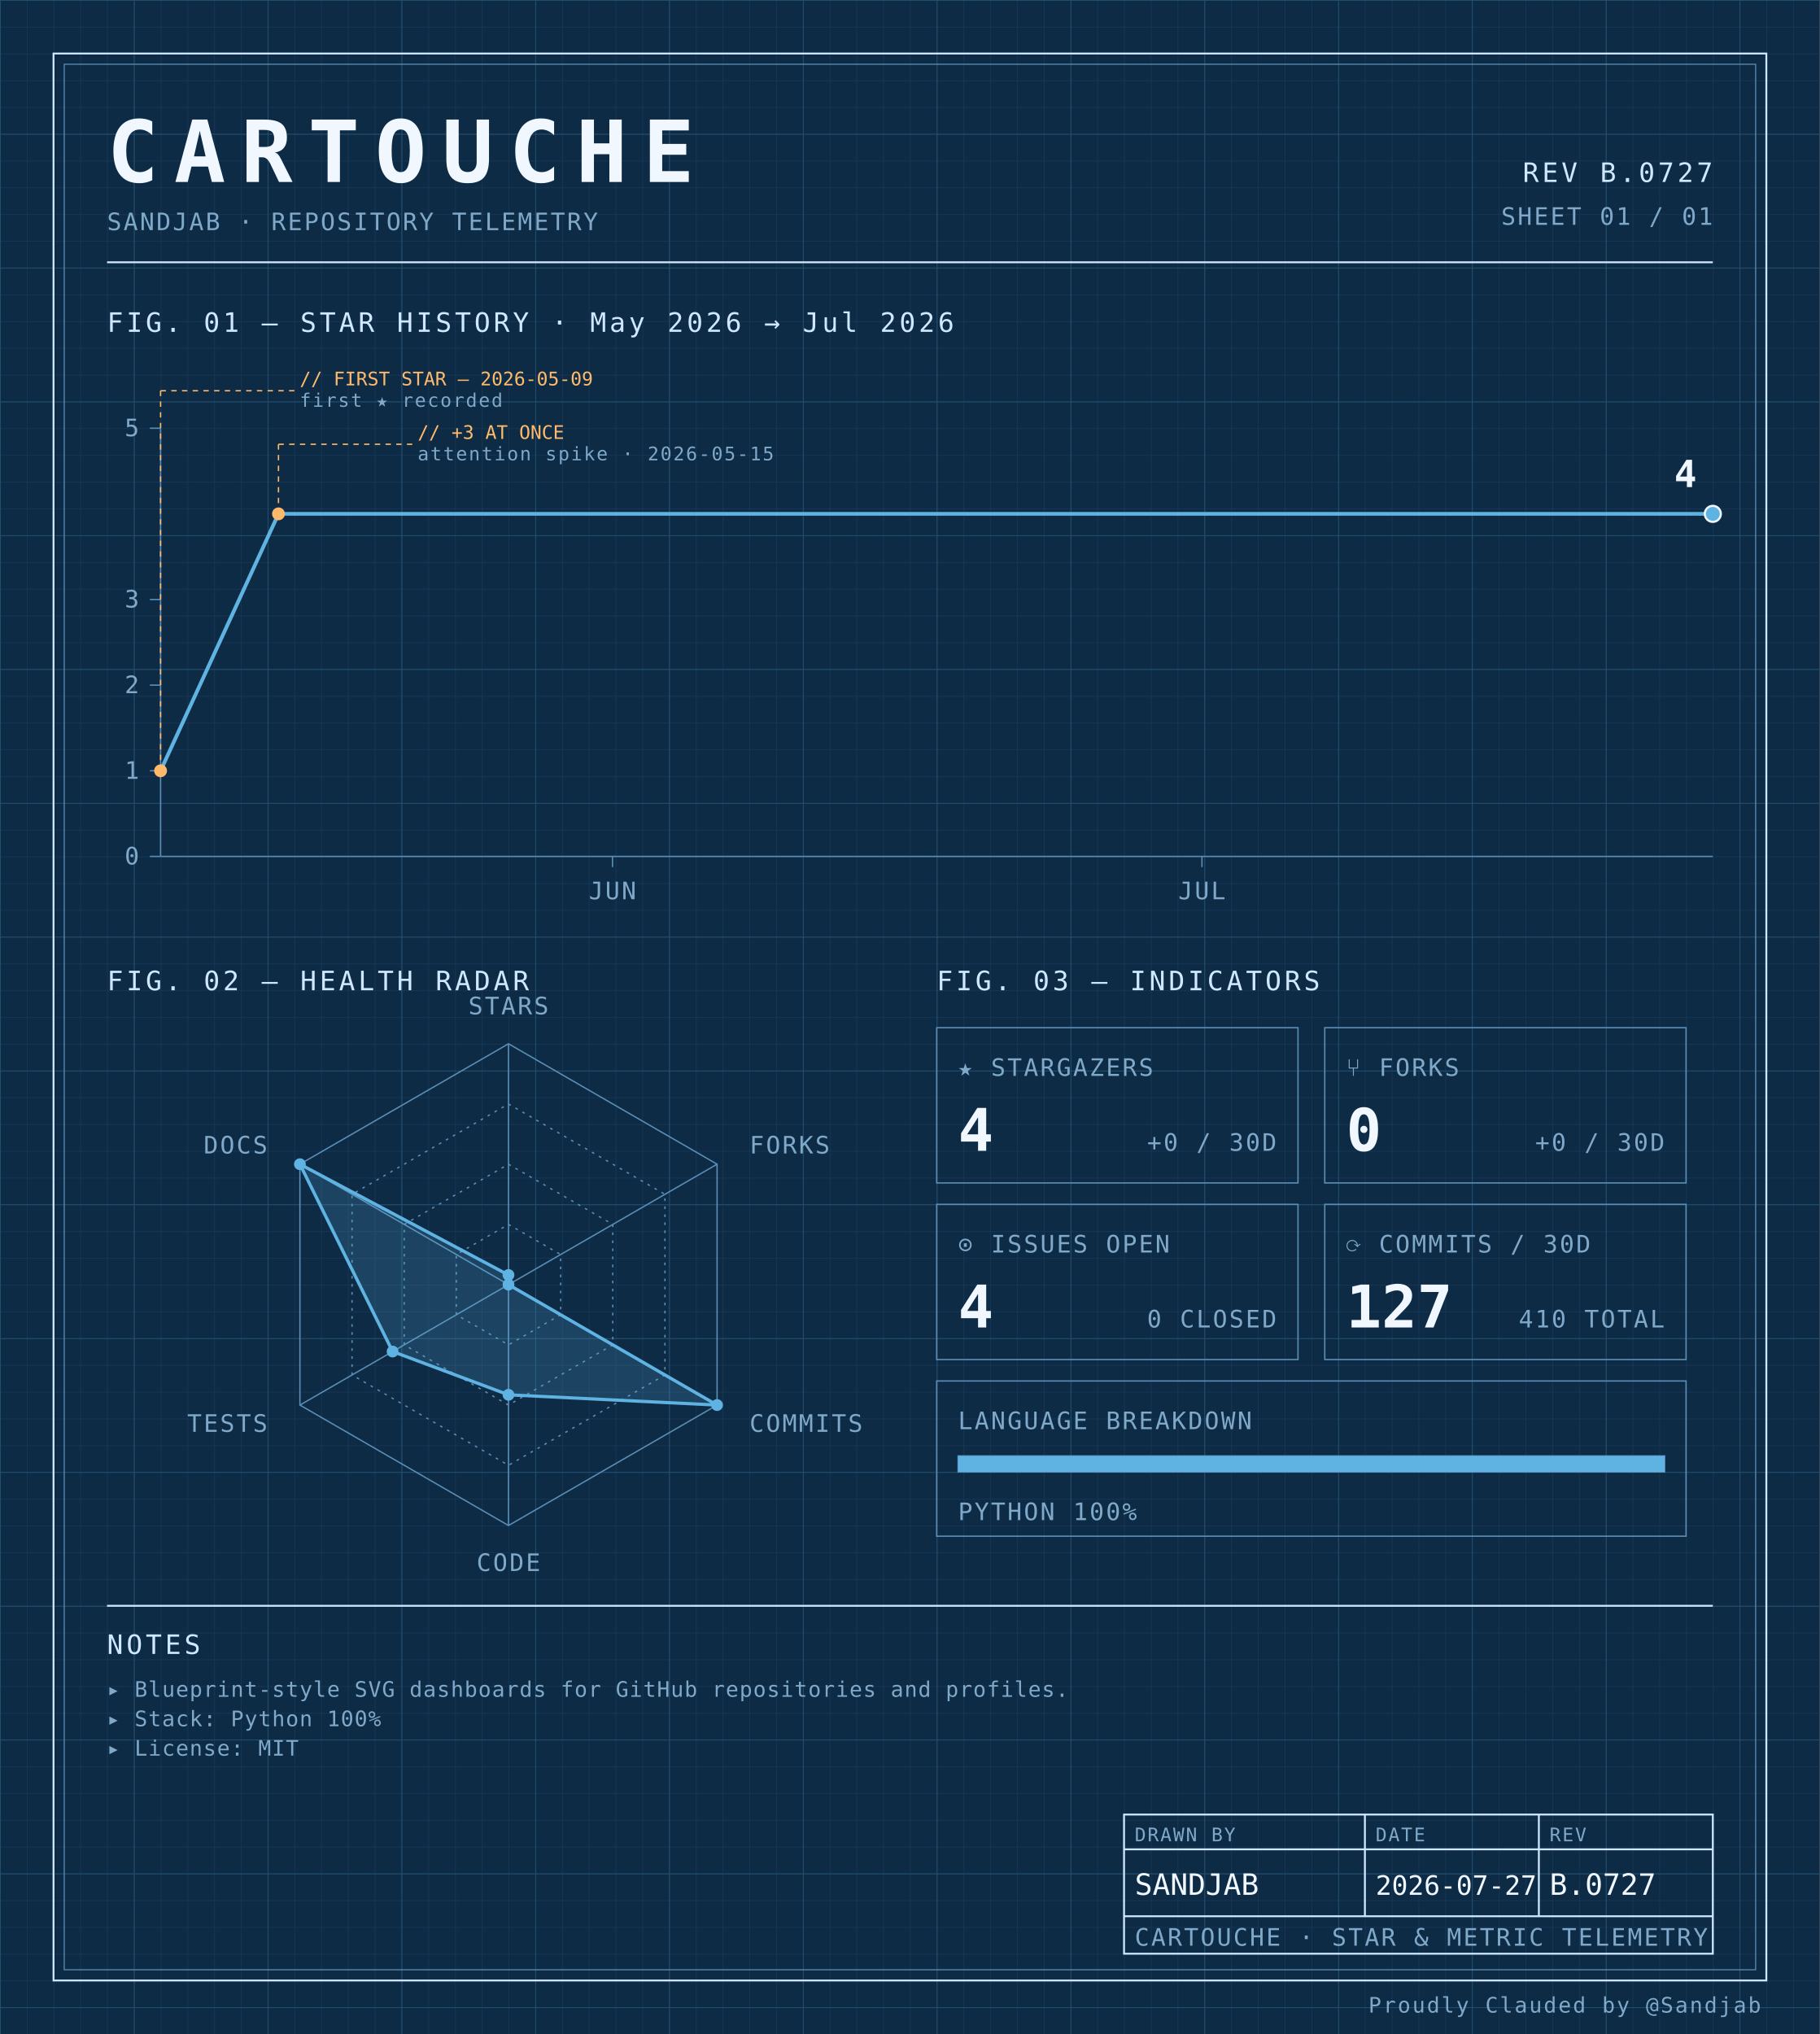
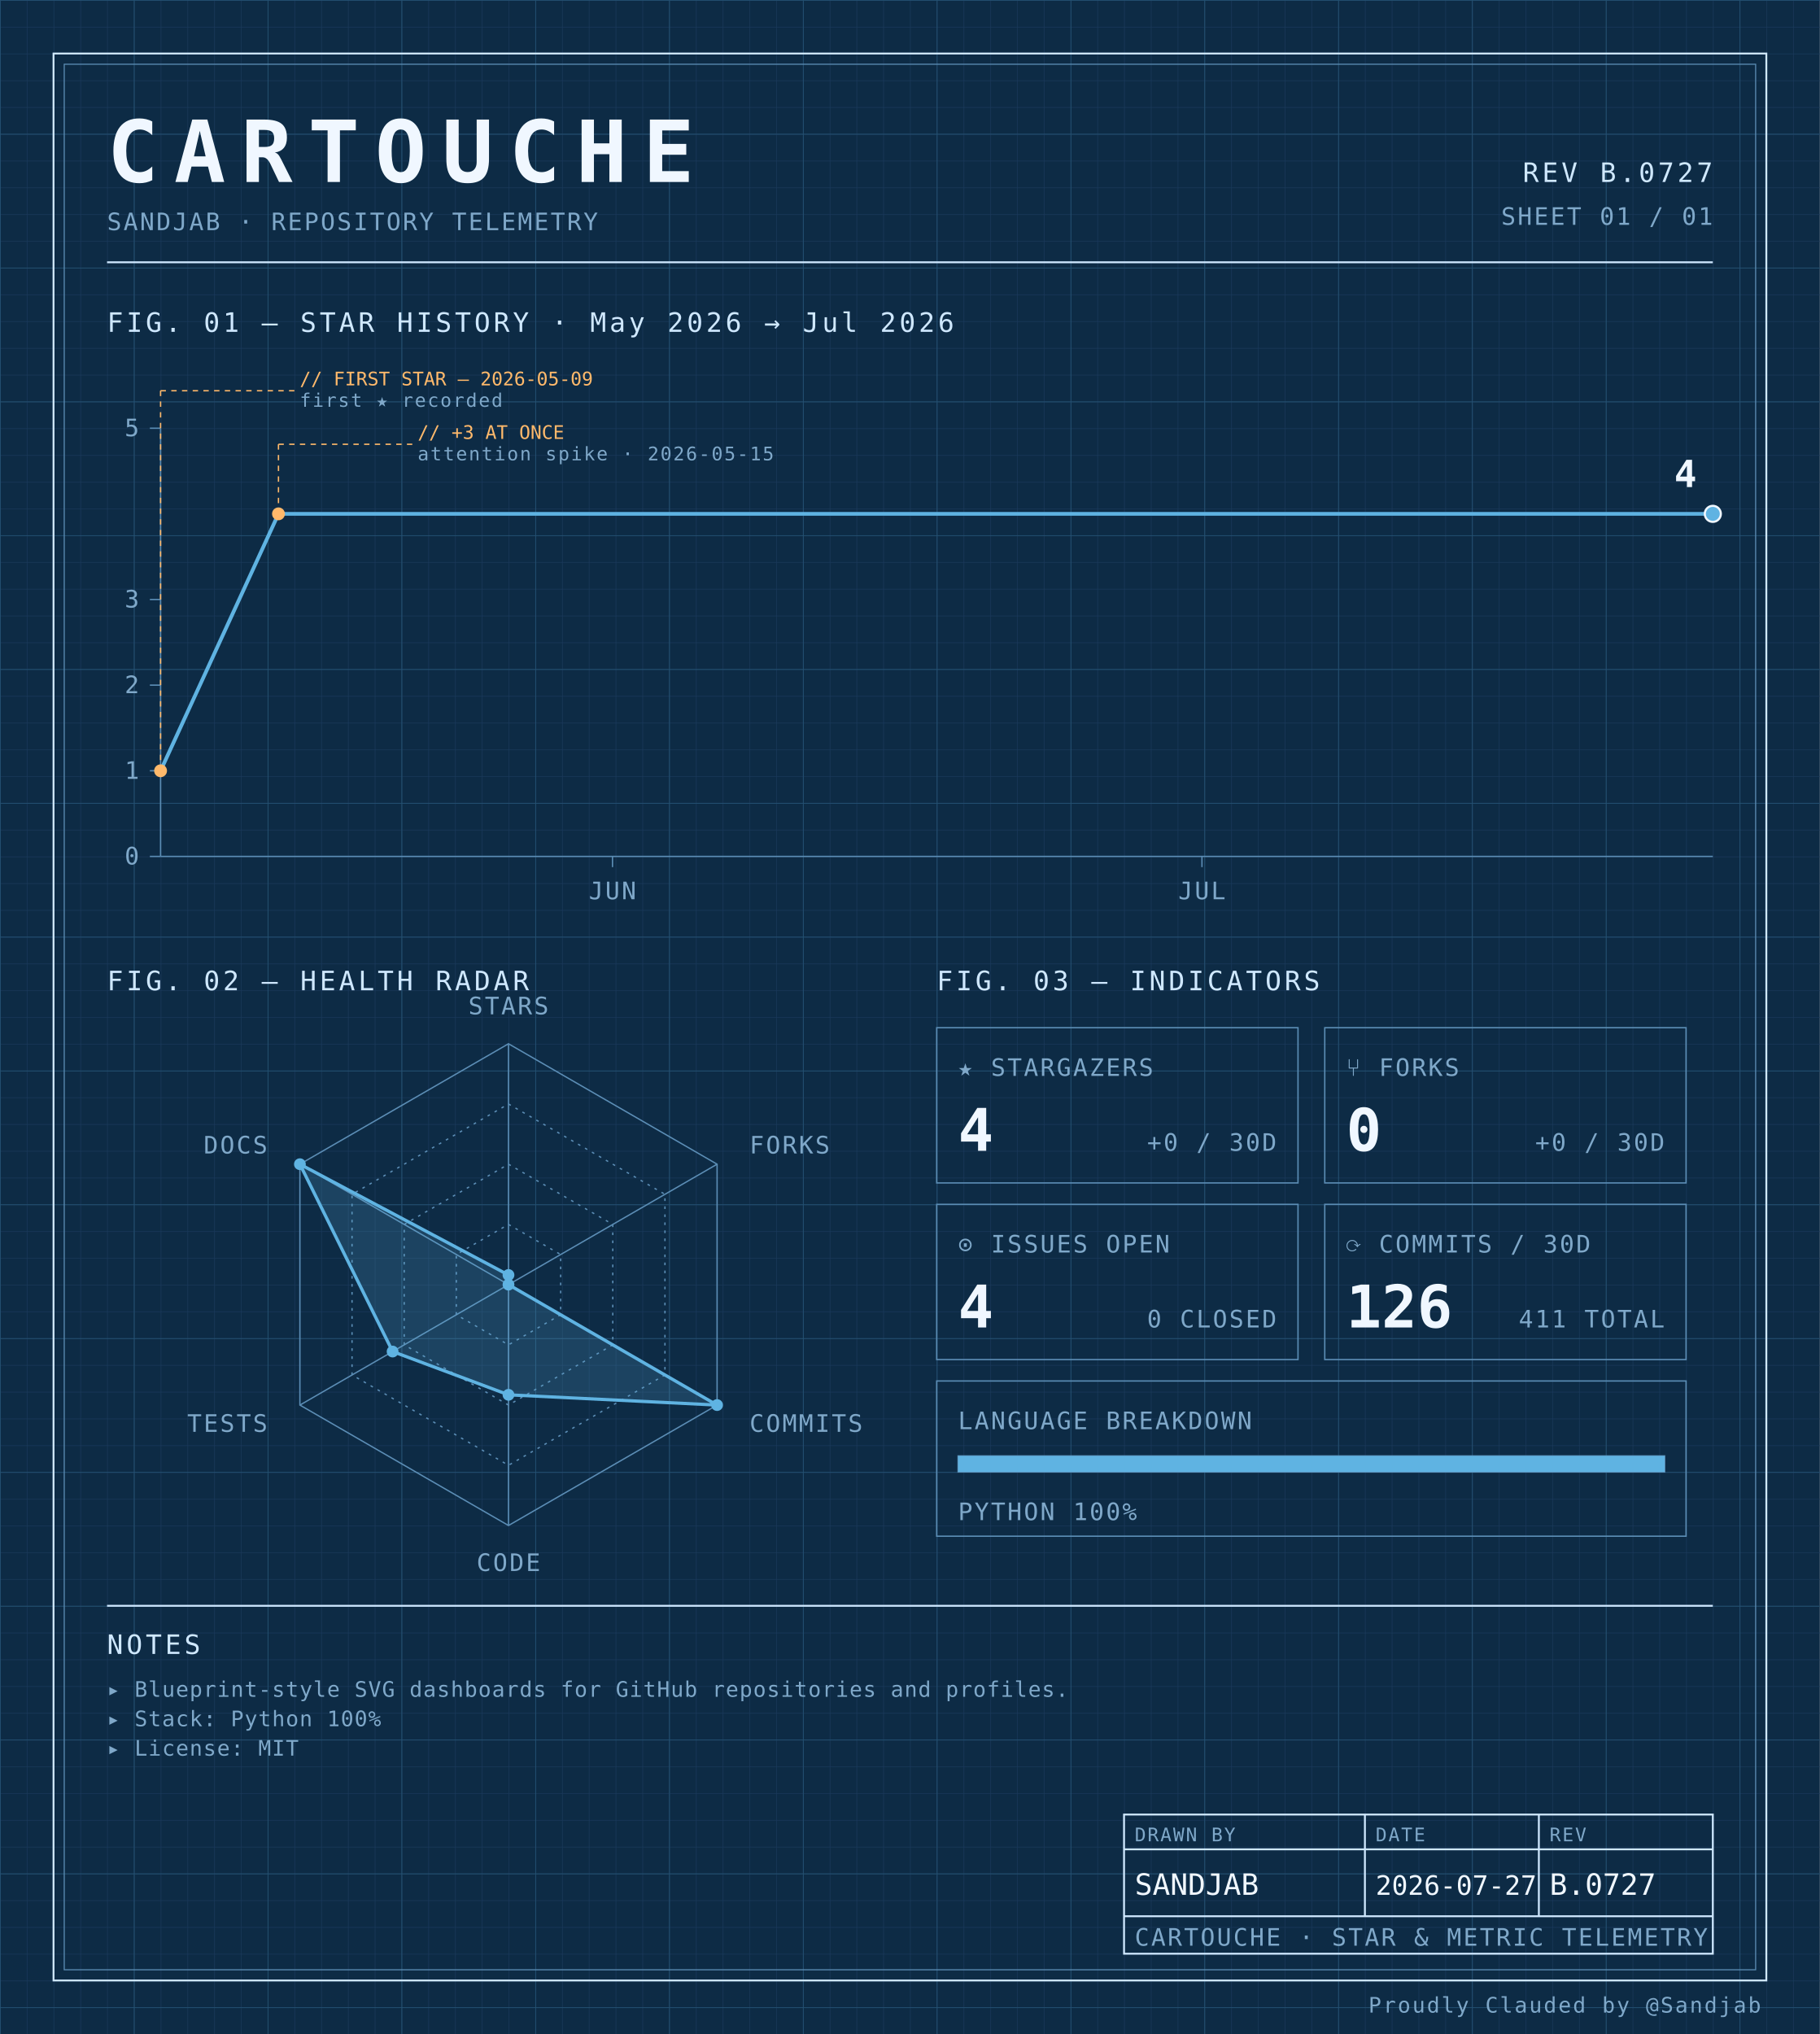
<svg xmlns="http://www.w3.org/2000/svg" width="100%" viewBox="0 0 680 760" role="img">
  <defs>
    <pattern id="grid-fine" width="10" height="10" patternUnits="userSpaceOnUse">
      <path d="M10 0H0V10" fill="none" stroke="#1a3a5c" stroke-width="0.4" />
    </pattern>
    <pattern id="grid-major" width="50" height="50" patternUnits="userSpaceOnUse">
      <path d="M50 0H0V50" fill="none" stroke="#245273" stroke-width="0.5" />
    </pattern>
  </defs>
  <rect x="0" y="0" width="680" height="760" fill="#0d2b45" />
  <rect x="0" y="0" width="680" height="760" fill="url(#grid-fine)" />
  <rect x="0" y="0" width="680" height="760" fill="url(#grid-major)" />
  <rect x="20" y="20" width="640" height="720" fill="none" stroke="#cfe8ff" stroke-width="0.7" />
  <rect x="24" y="24" width="632" height="712" fill="none" stroke="#5b8db5" stroke-width="0.4" />
  <text x="40" y="68" font-family="ui-monospace, 'SF Mono', 'JetBrains Mono', 'Cascadia Code', Consolas, monospace" font-size="32" font-weight="700" fill="#f0f7ff" text-anchor="start" letter-spacing="0.18em">CARTOUCHE</text>
  <text x="40" y="86" font-family="ui-monospace, 'SF Mono', 'JetBrains Mono', 'Cascadia Code', Consolas, monospace" font-size="9" font-weight="400" fill="#7fa8c9" text-anchor="start" letter-spacing="0.08em">SANDJAB · REPOSITORY TELEMETRY</text>
  <text x="640" y="68" font-family="ui-monospace, 'SF Mono', 'JetBrains Mono', 'Cascadia Code', Consolas, monospace" font-size="10" font-weight="400" fill="#cfe8ff" text-anchor="end" letter-spacing="0.12em">REV B.0727</text>
  <text x="640" y="84" font-family="ui-monospace, 'SF Mono', 'JetBrains Mono', 'Cascadia Code', Consolas, monospace" font-size="9" font-weight="400" fill="#7fa8c9" text-anchor="end" letter-spacing="0.08em">SHEET 01 / 01</text>
  <line x1="40" y1="98" x2="640" y2="98" stroke="#cfe8ff" stroke-width="0.7" />
  <text x="40" y="124" font-family="ui-monospace, 'SF Mono', 'JetBrains Mono', 'Cascadia Code', Consolas, monospace" font-size="10" font-weight="400" fill="#cfe8ff" text-anchor="start" letter-spacing="0.12em">FIG. 01 — STAR HISTORY · May 2026 → Jul 2026</text>
  <line x1="60" y1="160" x2="60" y2="320" stroke="#5b8db5" stroke-width="0.5" />
  <line x1="60" y1="320" x2="640" y2="320" stroke="#5b8db5" stroke-width="0.5" />
  <line x1="56" y1="320.0" x2="60" y2="320.0" stroke="#5b8db5" stroke-width="0.5" />
  <text x="52" y="323.0" font-family="ui-monospace, 'SF Mono', 'JetBrains Mono', 'Cascadia Code', Consolas, monospace" font-size="9" font-weight="400" fill="#7fa8c9" text-anchor="end" letter-spacing="0.08em">0</text>
  <line x1="56" y1="288.0" x2="60" y2="288.0" stroke="#5b8db5" stroke-width="0.5" />
  <text x="52" y="291.0" font-family="ui-monospace, 'SF Mono', 'JetBrains Mono', 'Cascadia Code', Consolas, monospace" font-size="9" font-weight="400" fill="#7fa8c9" text-anchor="end" letter-spacing="0.08em">1</text>
  <line x1="56" y1="256.0" x2="60" y2="256.0" stroke="#5b8db5" stroke-width="0.5" />
  <text x="52" y="259.0" font-family="ui-monospace, 'SF Mono', 'JetBrains Mono', 'Cascadia Code', Consolas, monospace" font-size="9" font-weight="400" fill="#7fa8c9" text-anchor="end" letter-spacing="0.08em">2</text>
  <line x1="56" y1="224.0" x2="60" y2="224.0" stroke="#5b8db5" stroke-width="0.5" />
  <text x="52" y="227.0" font-family="ui-monospace, 'SF Mono', 'JetBrains Mono', 'Cascadia Code', Consolas, monospace" font-size="9" font-weight="400" fill="#7fa8c9" text-anchor="end" letter-spacing="0.08em">3</text>
  <line x1="56" y1="160.0" x2="60" y2="160.0" stroke="#5b8db5" stroke-width="0.5" />
  <text x="52" y="163.0" font-family="ui-monospace, 'SF Mono', 'JetBrains Mono', 'Cascadia Code', Consolas, monospace" font-size="9" font-weight="400" fill="#7fa8c9" text-anchor="end" letter-spacing="0.08em">5</text>
  <line x1="228.861" y1="320" x2="228.861" y2="324" stroke="#5b8db5" stroke-width="0.5" />
  <text x="228.861" y="336" font-family="ui-monospace, 'SF Mono', 'JetBrains Mono', 'Cascadia Code', Consolas, monospace" font-size="9" font-weight="400" fill="#7fa8c9" text-anchor="middle" letter-spacing="0.08em">JUN</text>
  <line x1="449.114" y1="320" x2="449.114" y2="324" stroke="#5b8db5" stroke-width="0.5" />
  <text x="449.114" y="336" font-family="ui-monospace, 'SF Mono', 'JetBrains Mono', 'Cascadia Code', Consolas, monospace" font-size="9" font-weight="400" fill="#7fa8c9" text-anchor="middle" letter-spacing="0.08em">JUL</text>
  <path d="M 60.00,288.00 L 104.05,192.00 148.10,192.00 192.15,192.00 236.20,192.00 280.25,192.00 324.30,192.00 368.35,192.00 412.41,192.00 456.46,192.00 500.51,192.00 544.56,192.00 588.61,192.00 632.66,192.00 640.00,192.00" fill="none" stroke="#5fb3e2" stroke-width="1.4" stroke-linejoin="round" stroke-linecap="round" />
  <circle cx="60.0" cy="288.0" r="2.4" fill="#ffb96b" />
  <line x1="60.0" y1="288.0" x2="60.0" y2="146" stroke="#ffb96b" stroke-width="0.5" stroke-dasharray="2,2" fill="none" />
  <line x1="60.0" y1="146" x2="110.0" y2="146" stroke="#ffb96b" stroke-width="0.5" stroke-dasharray="2,2" fill="none" />
  <text x="112.0" y="144" font-family="ui-monospace, 'SF Mono', 'JetBrains Mono', 'Cascadia Code', Consolas, monospace" font-size="7" font-weight="400" fill="#ffb96b" text-anchor="start" letter-spacing="normal">// FIRST STAR — 2026-05-09</text>
  <text x="112.0" y="152" font-family="ui-monospace, 'SF Mono', 'JetBrains Mono', 'Cascadia Code', Consolas, monospace" font-size="7" font-weight="400" fill="#7fa8c9" text-anchor="start" letter-spacing="0.08em">first ★ recorded</text>
  <circle cx="104.051" cy="192.0" r="2.4" fill="#ffb96b" />
  <line x1="104.051" y1="192.0" x2="104.051" y2="166" stroke="#ffb96b" stroke-width="0.5" stroke-dasharray="2,2" fill="none" />
  <line x1="104.051" y1="166" x2="154.051" y2="166" stroke="#ffb96b" stroke-width="0.5" stroke-dasharray="2,2" fill="none" />
  <text x="156.051" y="164" font-family="ui-monospace, 'SF Mono', 'JetBrains Mono', 'Cascadia Code', Consolas, monospace" font-size="7" font-weight="400" fill="#ffb96b" text-anchor="start" letter-spacing="normal">// +3 AT ONCE</text>
  <text x="156.051" y="172" font-family="ui-monospace, 'SF Mono', 'JetBrains Mono', 'Cascadia Code', Consolas, monospace" font-size="7" font-weight="400" fill="#7fa8c9" text-anchor="start" letter-spacing="0.08em">attention spike · 2026-05-15</text>
  <circle cx="640.0" cy="192.0" r="3" fill="#5fb3e2" stroke="#f0f7ff" stroke-width="0.8" />
  <text x="634.0" y="182.0" font-family="ui-monospace, 'SF Mono', 'JetBrains Mono', 'Cascadia Code', Consolas, monospace" font-size="14" font-weight="700" fill="#f0f7ff" text-anchor="end" letter-spacing="normal">4</text>
  <text x="40" y="370" font-family="ui-monospace, 'SF Mono', 'JetBrains Mono', 'Cascadia Code', Consolas, monospace" font-size="10" font-weight="400" fill="#cfe8ff" text-anchor="start" letter-spacing="0.12em">FIG. 02 — HEALTH RADAR</text>
  <g transform="translate(190 480)">
    <polygon points="0.00,-90.00 77.94,-45.00 77.94,45.00 0.00,90.00 -77.94,45.00 -77.94,-45.00" fill="none" stroke="#5b8db5" stroke-width="0.5" />
    <polygon points="0.00,-67.50 58.46,-33.75 58.46,33.75 0.00,67.50 -58.46,33.75 -58.46,-33.75" fill="none" stroke="#5b8db5" stroke-width="0.5" stroke-dasharray="1,2" />
    <polygon points="0.00,-45.00 38.97,-22.50 38.97,22.50 0.00,45.00 -38.97,22.50 -38.97,-22.50" fill="none" stroke="#5b8db5" stroke-width="0.5" stroke-dasharray="1,2" />
    <polygon points="0.00,-22.50 19.49,-11.25 19.49,11.25 0.00,22.50 -19.49,11.25 -19.49,-11.25" fill="none" stroke="#5b8db5" stroke-width="0.5" stroke-dasharray="1,2" />
    <line x1="0" y1="0" x2="0.00" y2="-90.00" stroke="#5b8db5" stroke-width="0.5" />
    <line x1="0" y1="0" x2="77.94" y2="-45.00" stroke="#5b8db5" stroke-width="0.5" />
    <line x1="0" y1="0" x2="77.94" y2="45.00" stroke="#5b8db5" stroke-width="0.5" />
    <line x1="0" y1="0" x2="0.00" y2="90.00" stroke="#5b8db5" stroke-width="0.5" />
    <line x1="0" y1="0" x2="-77.94" y2="45.00" stroke="#5b8db5" stroke-width="0.5" />
    <line x1="0" y1="0" x2="-77.94" y2="-45.00" stroke="#5b8db5" stroke-width="0.5" />
    <polygon points="0.00,-3.60 0.00,0.00 77.94,45.00 0.00,41.17 -43.30,25.00 -77.94,-45.00" fill="#5fb3e2" fill-opacity="0.18" stroke="#5fb3e2" stroke-width="1.2" />
    <circle cx="0.00" cy="-3.60" r="2.2" fill="#5fb3e2" />
    <circle cx="0.00" cy="0.00" r="2.2" fill="#5fb3e2" />
    <circle cx="77.94" cy="45.00" r="2.2" fill="#5fb3e2" />
    <circle cx="0.00" cy="41.17" r="2.2" fill="#5fb3e2" />
    <circle cx="-43.30" cy="25.00" r="2.2" fill="#5fb3e2" />
    <circle cx="-77.94" cy="-45.00" r="2.2" fill="#5fb3e2" />
    <text x="6.3681633555662356e-15" y="-101" font-family="ui-monospace, 'SF Mono', 'JetBrains Mono', 'Cascadia Code', Consolas, monospace" font-size="9" font-weight="400" fill="#7fa8c9" text-anchor="middle" letter-spacing="0.08em">STARS</text>
    <text x="90.067" y="-49" font-family="ui-monospace, 'SF Mono', 'JetBrains Mono', 'Cascadia Code', Consolas, monospace" font-size="9" font-weight="400" fill="#7fa8c9" text-anchor="start" letter-spacing="0.08em">FORKS</text>
    <text x="90.067" y="55" font-family="ui-monospace, 'SF Mono', 'JetBrains Mono', 'Cascadia Code', Consolas, monospace" font-size="9" font-weight="400" fill="#7fa8c9" text-anchor="start" letter-spacing="0.08em">COMMITS</text>
    <text x="6.3681633555662356e-15" y="107" font-family="ui-monospace, 'SF Mono', 'JetBrains Mono', 'Cascadia Code', Consolas, monospace" font-size="9" font-weight="400" fill="#7fa8c9" text-anchor="middle" letter-spacing="0.08em">CODE</text>
    <text x="-90.067" y="55" font-family="ui-monospace, 'SF Mono', 'JetBrains Mono', 'Cascadia Code', Consolas, monospace" font-size="9" font-weight="400" fill="#7fa8c9" text-anchor="end" letter-spacing="0.08em">TESTS</text>
    <text x="-90.067" y="-49" font-family="ui-monospace, 'SF Mono', 'JetBrains Mono', 'Cascadia Code', Consolas, monospace" font-size="9" font-weight="400" fill="#7fa8c9" text-anchor="end" letter-spacing="0.08em">DOCS</text>
  </g>
  <text x="350" y="370" font-family="ui-monospace, 'SF Mono', 'JetBrains Mono', 'Cascadia Code', Consolas, monospace" font-size="10" font-weight="400" fill="#cfe8ff" text-anchor="start" letter-spacing="0.12em">FIG. 03 — INDICATORS</text>
  <rect x="350" y="384" width="135" height="58" fill="none" stroke="#5b8db5" stroke-width="0.5" />
  <text x="358" y="402" font-family="ui-monospace, 'SF Mono', 'JetBrains Mono', 'Cascadia Code', Consolas, monospace" font-size="9" font-weight="400" fill="#7fa8c9" text-anchor="start" letter-spacing="0.08em">★ STARGAZERS</text>
  <text x="358" y="430" font-family="ui-monospace, 'SF Mono', 'JetBrains Mono', 'Cascadia Code', Consolas, monospace" font-size="22" font-weight="700" fill="#f0f7ff" text-anchor="start" letter-spacing="normal">4</text>
  <text x="477" y="430" font-family="ui-monospace, 'SF Mono', 'JetBrains Mono', 'Cascadia Code', Consolas, monospace" font-size="9" font-weight="400" fill="#7fa8c9" text-anchor="end" letter-spacing="0.08em">+0 / 30D</text>
  <rect x="495" y="384" width="135" height="58" fill="none" stroke="#5b8db5" stroke-width="0.5" />
  <text x="503" y="402" font-family="ui-monospace, 'SF Mono', 'JetBrains Mono', 'Cascadia Code', Consolas, monospace" font-size="9" font-weight="400" fill="#7fa8c9" text-anchor="start" letter-spacing="0.08em">⑂ FORKS</text>
  <text x="503" y="430" font-family="ui-monospace, 'SF Mono', 'JetBrains Mono', 'Cascadia Code', Consolas, monospace" font-size="22" font-weight="700" fill="#f0f7ff" text-anchor="start" letter-spacing="normal">0</text>
  <text x="622" y="430" font-family="ui-monospace, 'SF Mono', 'JetBrains Mono', 'Cascadia Code', Consolas, monospace" font-size="9" font-weight="400" fill="#7fa8c9" text-anchor="end" letter-spacing="0.08em">+0 / 30D</text>
  <rect x="350" y="450" width="135" height="58" fill="none" stroke="#5b8db5" stroke-width="0.5" />
  <text x="358" y="468" font-family="ui-monospace, 'SF Mono', 'JetBrains Mono', 'Cascadia Code', Consolas, monospace" font-size="9" font-weight="400" fill="#7fa8c9" text-anchor="start" letter-spacing="0.08em">⊙ ISSUES OPEN</text>
  <text x="358" y="496" font-family="ui-monospace, 'SF Mono', 'JetBrains Mono', 'Cascadia Code', Consolas, monospace" font-size="22" font-weight="700" fill="#f0f7ff" text-anchor="start" letter-spacing="normal">4</text>
  <text x="477" y="496" font-family="ui-monospace, 'SF Mono', 'JetBrains Mono', 'Cascadia Code', Consolas, monospace" font-size="9" font-weight="400" fill="#7fa8c9" text-anchor="end" letter-spacing="0.08em">0 CLOSED</text>
  <rect x="495" y="450" width="135" height="58" fill="none" stroke="#5b8db5" stroke-width="0.5" />
  <text x="503" y="468" font-family="ui-monospace, 'SF Mono', 'JetBrains Mono', 'Cascadia Code', Consolas, monospace" font-size="9" font-weight="400" fill="#7fa8c9" text-anchor="start" letter-spacing="0.08em">⟳ COMMITS / 30D</text>
-   <text x="503" y="496" font-family="ui-monospace, 'SF Mono', 'JetBrains Mono', 'Cascadia Code', Consolas, monospace" font-size="22" font-weight="700" fill="#f0f7ff" text-anchor="start" letter-spacing="normal">127</text>
-   <text x="622" y="496" font-family="ui-monospace, 'SF Mono', 'JetBrains Mono', 'Cascadia Code', Consolas, monospace" font-size="9" font-weight="400" fill="#7fa8c9" text-anchor="end" letter-spacing="0.08em">410 TOTAL</text>
+   <text x="503" y="496" font-family="ui-monospace, 'SF Mono', 'JetBrains Mono', 'Cascadia Code', Consolas, monospace" font-size="22" font-weight="700" fill="#f0f7ff" text-anchor="start" letter-spacing="normal">126</text>
+   <text x="622" y="496" font-family="ui-monospace, 'SF Mono', 'JetBrains Mono', 'Cascadia Code', Consolas, monospace" font-size="9" font-weight="400" fill="#7fa8c9" text-anchor="end" letter-spacing="0.08em">411 TOTAL</text>
  <rect x="350" y="516" width="280" height="58" fill="none" stroke="#5b8db5" stroke-width="0.5" />
  <text x="358" y="534" font-family="ui-monospace, 'SF Mono', 'JetBrains Mono', 'Cascadia Code', Consolas, monospace" font-size="9" font-weight="400" fill="#7fa8c9" text-anchor="start" letter-spacing="0.08em">LANGUAGE BREAKDOWN</text>
  <rect x="358" y="544" width="264" height="6" fill="none" stroke="#5b8db5" stroke-width="0.5" />
  <rect x="358" y="544" width="264.00" height="6" fill="#5fb3e2" />
  <text x="358" y="568" font-family="ui-monospace, 'SF Mono', 'JetBrains Mono', 'Cascadia Code', Consolas, monospace" font-size="9" font-weight="400" fill="#7fa8c9" text-anchor="start" letter-spacing="0.08em">PYTHON 100%</text>
  <line x1="40" y1="600" x2="640" y2="600" stroke="#cfe8ff" stroke-width="0.7" />
  <text x="40" y="618" font-family="ui-monospace, 'SF Mono', 'JetBrains Mono', 'Cascadia Code', Consolas, monospace" font-size="10" font-weight="400" fill="#cfe8ff" text-anchor="start" letter-spacing="0.12em">NOTES</text>
  <text x="40" y="634" font-family="ui-monospace, 'SF Mono', 'JetBrains Mono', 'Cascadia Code', Consolas, monospace" font-size="8" font-weight="400" fill="#7fa8c9" text-anchor="start" letter-spacing="0.04em">▸ Blueprint-style SVG dashboards for GitHub repositories and profiles.</text>
  <text x="40" y="645" font-family="ui-monospace, 'SF Mono', 'JetBrains Mono', 'Cascadia Code', Consolas, monospace" font-size="8" font-weight="400" fill="#7fa8c9" text-anchor="start" letter-spacing="0.04em">▸ Stack: Python 100%</text>
  <text x="40" y="656" font-family="ui-monospace, 'SF Mono', 'JetBrains Mono', 'Cascadia Code', Consolas, monospace" font-size="8" font-weight="400" fill="#7fa8c9" text-anchor="start" letter-spacing="0.04em">▸ License: MIT</text>
  <rect x="420" y="678" width="220" height="52" fill="none" stroke="#cfe8ff" stroke-width="0.7" />
  <line x1="420" y1="691" x2="640" y2="691" stroke="#cfe8ff" stroke-width="0.7" />
  <line x1="420" y1="716" x2="640" y2="716" stroke="#cfe8ff" stroke-width="0.7" />
  <line x1="510" y1="678" x2="510" y2="716" stroke="#cfe8ff" stroke-width="0.7" />
  <line x1="575" y1="678" x2="575" y2="716" stroke="#cfe8ff" stroke-width="0.7" />
  <text x="424" y="688" font-family="ui-monospace, 'SF Mono', 'JetBrains Mono', 'Cascadia Code', Consolas, monospace" font-size="7" font-weight="400" fill="#7fa8c9" text-anchor="start" letter-spacing="0.08em">DRAWN BY</text>
  <text x="514" y="688" font-family="ui-monospace, 'SF Mono', 'JetBrains Mono', 'Cascadia Code', Consolas, monospace" font-size="7" font-weight="400" fill="#7fa8c9" text-anchor="start" letter-spacing="0.08em">DATE</text>
  <text x="579" y="688" font-family="ui-monospace, 'SF Mono', 'JetBrains Mono', 'Cascadia Code', Consolas, monospace" font-size="7" font-weight="400" fill="#7fa8c9" text-anchor="start" letter-spacing="0.08em">REV</text>
  <text x="424" y="708" font-family="ui-monospace, 'SF Mono', 'JetBrains Mono', 'Cascadia Code', Consolas, monospace" font-size="11" font-weight="400" fill="#f0f7ff" text-anchor="start" letter-spacing="normal">SANDJAB</text>
  <text x="514" y="708" font-family="ui-monospace, 'SF Mono', 'JetBrains Mono', 'Cascadia Code', Consolas, monospace" font-size="10" font-weight="400" fill="#f0f7ff" text-anchor="start" letter-spacing="normal">2026-07-27</text>
  <text x="579" y="708" font-family="ui-monospace, 'SF Mono', 'JetBrains Mono', 'Cascadia Code', Consolas, monospace" font-size="11" font-weight="400" fill="#f0f7ff" text-anchor="start" letter-spacing="normal">B.0727</text>
  <text x="424" y="727" font-family="ui-monospace, 'SF Mono', 'JetBrains Mono', 'Cascadia Code', Consolas, monospace" font-size="9" font-weight="400" fill="#7fa8c9" text-anchor="start" letter-spacing="0.08em">CARTOUCHE · STAR &amp; METRIC TELEMETRY</text>
  <text x="658" y="752" font-family="ui-monospace, 'SF Mono', 'JetBrains Mono', 'Cascadia Code', Consolas, monospace" font-size="8" font-weight="400" fill="#7fa8c9" text-anchor="end" letter-spacing="0.08em">Proudly Clauded by @Sandjab</text>
</svg>
